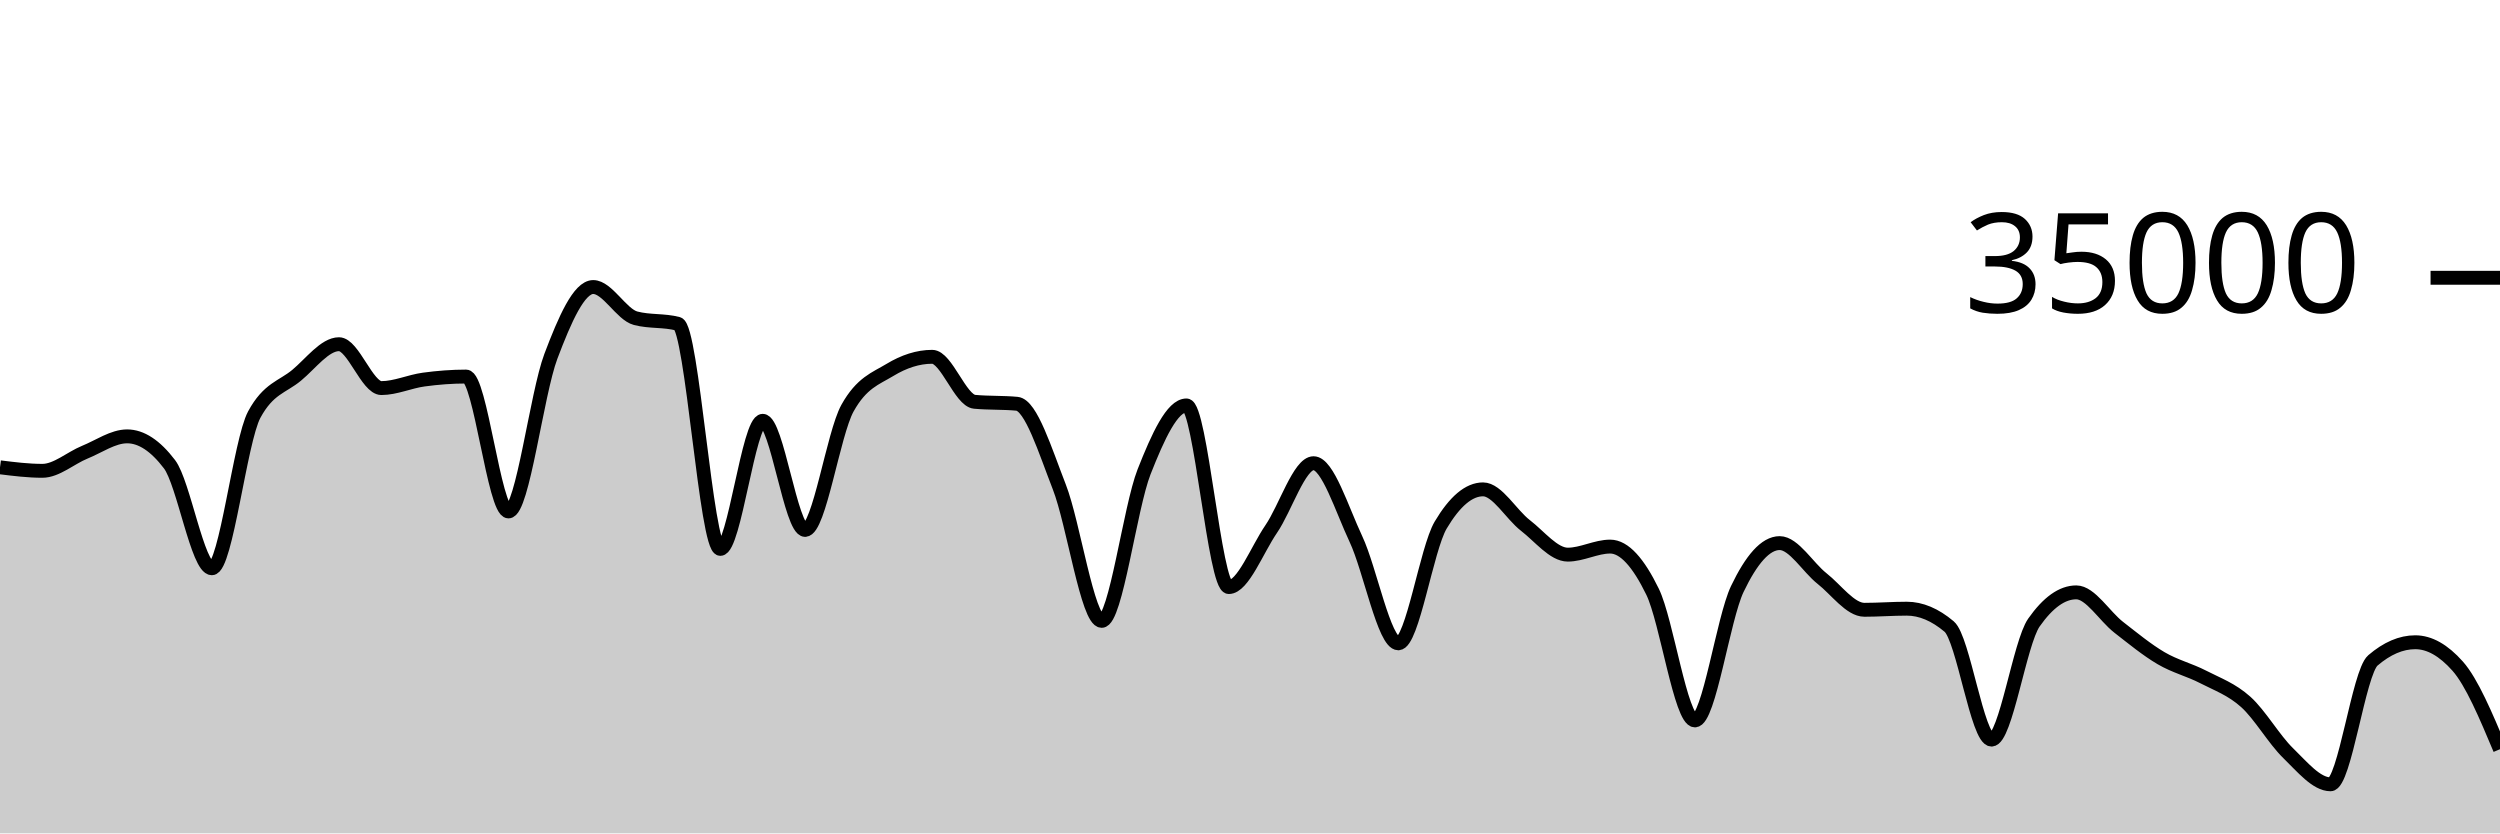
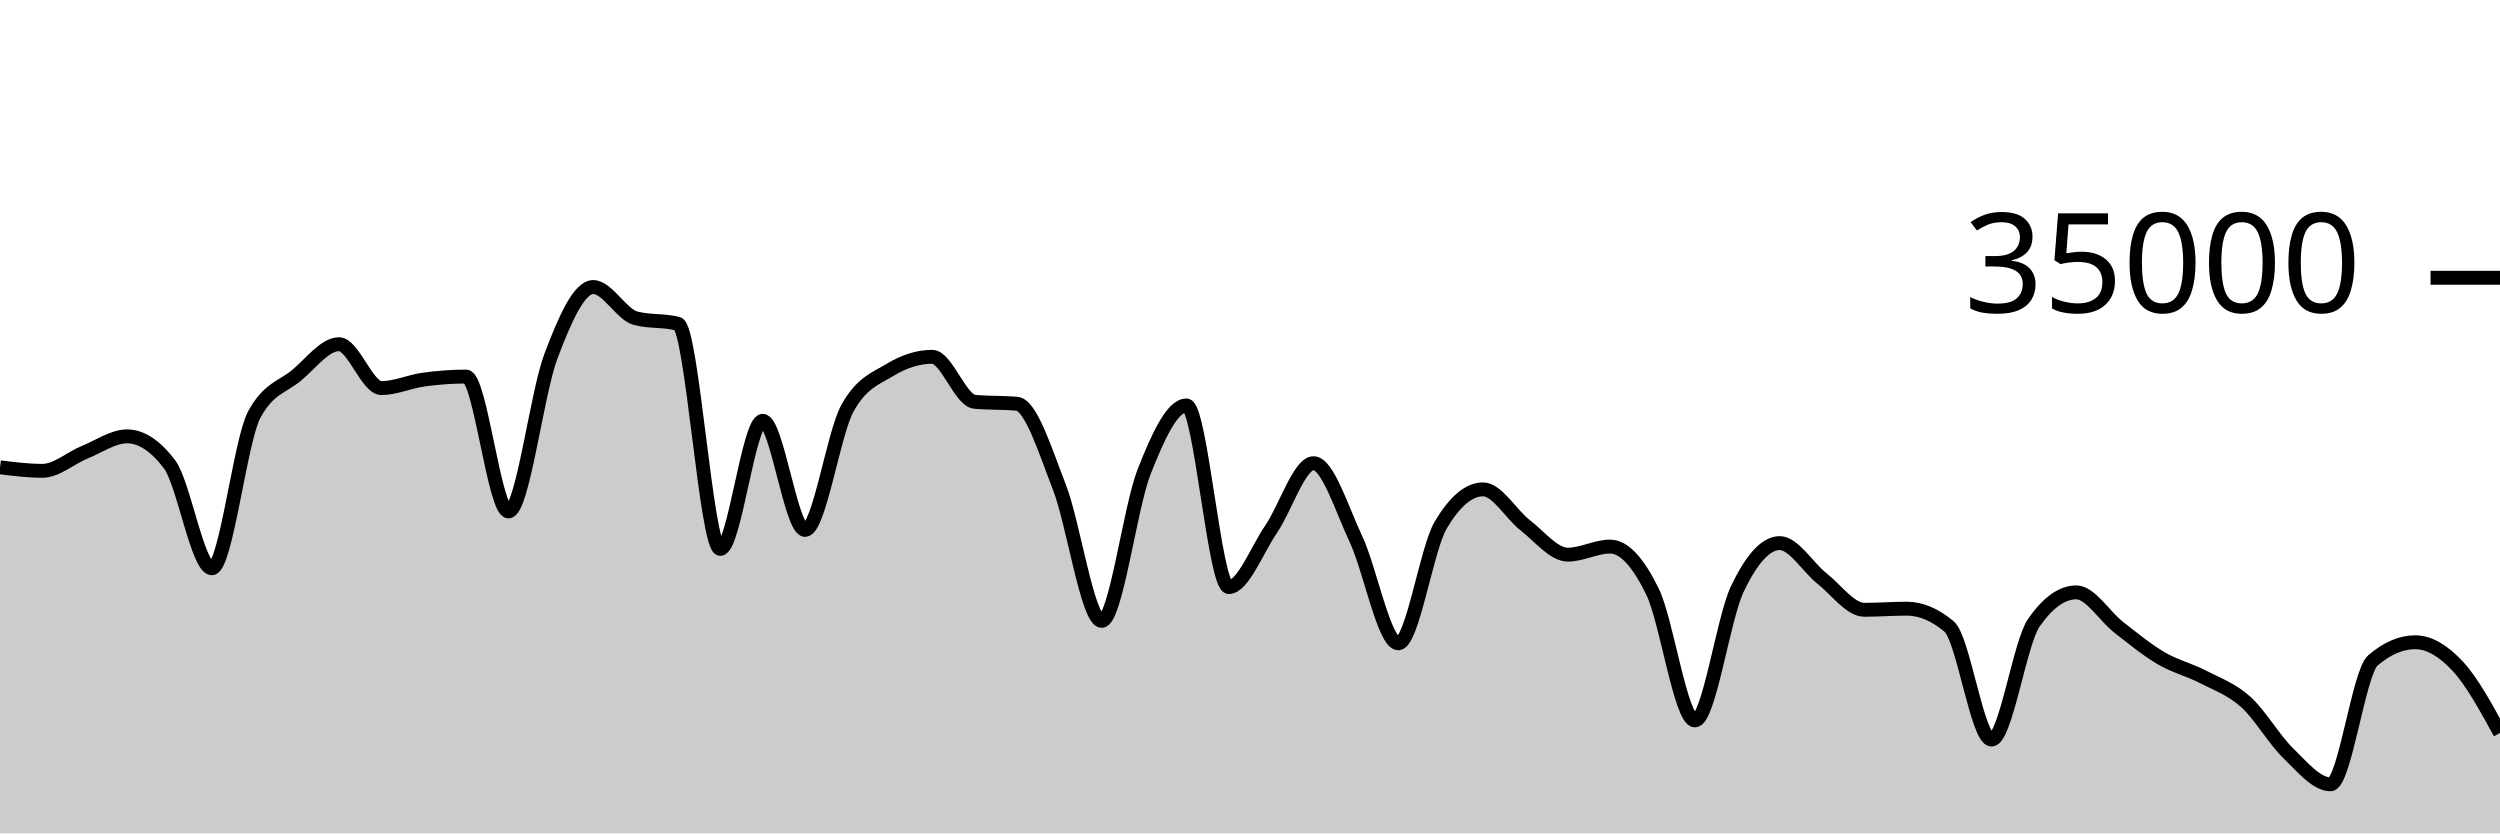
<svg xmlns="http://www.w3.org/2000/svg" viewBox="0 0 180 60">
  <g transform="translate(0,20)">
-     <path class="area" fill="rgba(0, 0, 0, 0.2)" d="M0,13.646C1.017,13.773,2.034,13.899,3.051,13.899C4.068,13.899,5.085,12.974,6.102,12.56C7.119,12.146,8.136,11.418,9.153,11.418C10.169,11.418,11.186,12.086,12.203,13.423C13.22,14.759,14.237,20.915,15.254,20.915C16.271,20.915,17.288,11.741,18.305,9.853C19.322,7.965,20.339,7.866,21.356,7.021C22.373,6.176,23.39,4.783,24.407,4.783C25.424,4.783,26.441,7.942,27.458,7.942C28.475,7.942,29.492,7.467,30.508,7.329C31.525,7.191,32.542,7.112,33.559,7.112C34.576,7.112,35.593,16.824,36.61,16.824C37.627,16.824,38.644,8.352,39.661,5.659C40.678,2.966,41.695,0.666,42.712,0.666C43.729,0.666,44.746,2.646,45.763,2.913C46.78,3.18,47.797,3.046,48.814,3.313C49.831,3.58,50.847,19.521,51.864,19.521C52.881,19.521,53.898,10.298,54.915,10.298C55.932,10.298,56.949,18.154,57.966,18.154C58.983,18.154,60,11.224,61.017,9.39C62.034,7.556,63.051,7.255,64.068,6.639C65.085,6.022,66.102,5.69,67.119,5.69C68.136,5.69,69.153,8.835,70.169,8.929C71.186,9.024,72.203,8.976,73.22,9.071C74.237,9.165,75.254,12.455,76.271,15.061C77.288,17.666,78.305,24.703,79.322,24.703C80.339,24.703,81.356,16.557,82.373,13.971C83.39,11.386,84.407,9.191,85.424,9.191C86.441,9.191,87.458,22.269,88.475,22.269C89.492,22.269,90.508,19.579,91.525,18.093C92.542,16.606,93.559,13.351,94.576,13.351C95.593,13.351,96.61,16.651,97.627,18.813C98.644,20.974,99.661,26.319,100.678,26.319C101.695,26.319,102.712,19.518,103.729,17.805C104.746,16.091,105.763,15.234,106.78,15.234C107.797,15.234,108.814,17.05,109.831,17.833C110.847,18.616,111.864,19.934,112.881,19.934C113.898,19.934,114.915,19.354,115.932,19.354C116.949,19.354,117.966,20.515,118.983,22.601C120,24.687,121.017,31.87,122.034,31.87C123.051,31.87,124.068,24.536,125.085,22.408C126.102,20.28,127.119,19.103,128.136,19.103C129.153,19.103,130.169,20.854,131.186,21.655C132.203,22.455,133.22,23.905,134.237,23.905C135.254,23.905,136.271,23.825,137.288,23.825C138.305,23.825,139.322,24.254,140.339,25.111C141.356,25.968,142.373,33.251,143.39,33.251C144.407,33.251,145.424,26.275,146.441,24.825C147.458,23.375,148.475,22.65,149.492,22.65C150.508,22.65,151.525,24.37,152.542,25.16C153.559,25.95,154.576,26.79,155.593,27.387C156.61,27.985,157.627,28.221,158.644,28.746C159.661,29.271,160.678,29.625,161.695,30.538C162.712,31.451,163.729,33.237,164.746,34.225C165.763,35.214,166.78,36.47,167.797,36.47C168.814,36.47,169.831,28.423,170.847,27.551C171.864,26.678,172.881,26.242,173.898,26.242C174.915,26.242,175.932,26.814,176.949,27.959C177.966,29.103,178.983,31.523,180,33.943L180,40C178.983,40,177.966,40,176.949,40C175.932,40,174.915,40,173.898,40C172.881,40,171.864,40,170.847,40C169.831,40,168.814,40,167.797,40C166.78,40,165.763,40,164.746,40C163.729,40,162.712,40,161.695,40C160.678,40,159.661,40,158.644,40C157.627,40,156.61,40,155.593,40C154.576,40,153.559,40,152.542,40C151.525,40,150.508,40,149.492,40C148.475,40,147.458,40,146.441,40C145.424,40,144.407,40,143.39,40C142.373,40,141.356,40,140.339,40C139.322,40,138.305,40,137.288,40C136.271,40,135.254,40,134.237,40C133.22,40,132.203,40,131.186,40C130.169,40,129.153,40,128.136,40C127.119,40,126.102,40,125.085,40C124.068,40,123.051,40,122.034,40C121.017,40,120,40,118.983,40C117.966,40,116.949,40,115.932,40C114.915,40,113.898,40,112.881,40C111.864,40,110.847,40,109.831,40C108.814,40,107.797,40,106.78,40C105.763,40,104.746,40,103.729,40C102.712,40,101.695,40,100.678,40C99.661,40,98.644,40,97.627,40C96.61,40,95.593,40,94.576,40C93.559,40,92.542,40,91.525,40C90.508,40,89.492,40,88.475,40C87.458,40,86.441,40,85.424,40C84.407,40,83.39,40,82.373,40C81.356,40,80.339,40,79.322,40C78.305,40,77.288,40,76.271,40C75.254,40,74.237,40,73.22,40C72.203,40,71.186,40,70.169,40C69.153,40,68.136,40,67.119,40C66.102,40,65.085,40,64.068,40C63.051,40,62.034,40,61.017,40C60,40,58.983,40,57.966,40C56.949,40,55.932,40,54.915,40C53.898,40,52.881,40,51.864,40C50.847,40,49.831,40,48.814,40C47.797,40,46.78,40,45.763,40C44.746,40,43.729,40,42.712,40C41.695,40,40.678,40,39.661,40C38.644,40,37.627,40,36.61,40C35.593,40,34.576,40,33.559,40C32.542,40,31.525,40,30.508,40C29.492,40,28.475,40,27.458,40C26.441,40,25.424,40,24.407,40C23.39,40,22.373,40,21.356,40C20.339,40,19.322,40,18.305,40C17.288,40,16.271,40,15.254,40C14.237,40,13.22,40,12.203,40C11.186,40,10.169,40,9.153,40C8.136,40,7.119,40,6.102,40C5.085,40,4.068,40,3.051,40C2.034,40,1.017,40,0,40Z" />
-     <path class="line" stroke="black" fill="none" d="M0,13.646C1.017,13.773,2.034,13.899,3.051,13.899C4.068,13.899,5.085,12.974,6.102,12.56C7.119,12.146,8.136,11.418,9.153,11.418C10.169,11.418,11.186,12.086,12.203,13.423C13.22,14.759,14.237,20.915,15.254,20.915C16.271,20.915,17.288,11.741,18.305,9.853C19.322,7.965,20.339,7.866,21.356,7.021C22.373,6.176,23.39,4.783,24.407,4.783C25.424,4.783,26.441,7.942,27.458,7.942C28.475,7.942,29.492,7.467,30.508,7.329C31.525,7.191,32.542,7.112,33.559,7.112C34.576,7.112,35.593,16.824,36.61,16.824C37.627,16.824,38.644,8.352,39.661,5.659C40.678,2.966,41.695,0.666,42.712,0.666C43.729,0.666,44.746,2.646,45.763,2.913C46.78,3.18,47.797,3.046,48.814,3.313C49.831,3.58,50.847,19.521,51.864,19.521C52.881,19.521,53.898,10.298,54.915,10.298C55.932,10.298,56.949,18.154,57.966,18.154C58.983,18.154,60,11.224,61.017,9.39C62.034,7.556,63.051,7.255,64.068,6.639C65.085,6.022,66.102,5.69,67.119,5.69C68.136,5.69,69.153,8.835,70.169,8.929C71.186,9.024,72.203,8.976,73.22,9.071C74.237,9.165,75.254,12.455,76.271,15.061C77.288,17.666,78.305,24.703,79.322,24.703C80.339,24.703,81.356,16.557,82.373,13.971C83.39,11.386,84.407,9.191,85.424,9.191C86.441,9.191,87.458,22.269,88.475,22.269C89.492,22.269,90.508,19.579,91.525,18.093C92.542,16.606,93.559,13.351,94.576,13.351C95.593,13.351,96.61,16.651,97.627,18.813C98.644,20.974,99.661,26.319,100.678,26.319C101.695,26.319,102.712,19.518,103.729,17.805C104.746,16.091,105.763,15.234,106.78,15.234C107.797,15.234,108.814,17.05,109.831,17.833C110.847,18.616,111.864,19.934,112.881,19.934C113.898,19.934,114.915,19.354,115.932,19.354C116.949,19.354,117.966,20.515,118.983,22.601C120,24.687,121.017,31.87,122.034,31.87C123.051,31.87,124.068,24.536,125.085,22.408C126.102,20.28,127.119,19.103,128.136,19.103C129.153,19.103,130.169,20.854,131.186,21.655C132.203,22.455,133.22,23.905,134.237,23.905C135.254,23.905,136.271,23.825,137.288,23.825C138.305,23.825,139.322,24.254,140.339,25.111C141.356,25.968,142.373,33.251,143.39,33.251C144.407,33.251,145.424,26.275,146.441,24.825C147.458,23.375,148.475,22.65,149.492,22.65C150.508,22.65,151.525,24.37,152.542,25.16C153.559,25.95,154.576,26.79,155.593,27.387C156.61,27.985,157.627,28.221,158.644,28.746C159.661,29.271,160.678,29.625,161.695,30.538C162.712,31.451,163.729,33.237,164.746,34.225C165.763,35.214,166.78,36.47,167.797,36.47C168.814,36.47,169.831,28.423,170.847,27.551C171.864,26.678,172.881,26.242,173.898,26.242C174.915,26.242,175.932,26.814,176.949,27.959C177.966,29.103,178.983,31.523,180,33.943" />
+     <path class="area" fill="rgba(0, 0, 0, 0.2)" d="M0,13.646C1.017,13.773,2.034,13.899,3.051,13.899C4.068,13.899,5.085,12.974,6.102,12.56C7.119,12.146,8.136,11.418,9.153,11.418C10.169,11.418,11.186,12.086,12.203,13.423C13.22,14.759,14.237,20.915,15.254,20.915C16.271,20.915,17.288,11.741,18.305,9.853C19.322,7.965,20.339,7.866,21.356,7.021C22.373,6.176,23.39,4.783,24.407,4.783C25.424,4.783,26.441,7.942,27.458,7.942C28.475,7.942,29.492,7.467,30.508,7.329C31.525,7.191,32.542,7.112,33.559,7.112C34.576,7.112,35.593,16.824,36.61,16.824C37.627,16.824,38.644,8.352,39.661,5.659C40.678,2.966,41.695,0.666,42.712,0.666C43.729,0.666,44.746,2.646,45.763,2.913C46.78,3.18,47.797,3.046,48.814,3.313C49.831,3.58,50.847,19.521,51.864,19.521C52.881,19.521,53.898,10.298,54.915,10.298C55.932,10.298,56.949,18.154,57.966,18.154C58.983,18.154,60,11.224,61.017,9.39C62.034,7.556,63.051,7.255,64.068,6.639C65.085,6.022,66.102,5.69,67.119,5.69C68.136,5.69,69.153,8.835,70.169,8.929C71.186,9.024,72.203,8.976,73.22,9.071C74.237,9.165,75.254,12.455,76.271,15.061C77.288,17.666,78.305,24.703,79.322,24.703C80.339,24.703,81.356,16.557,82.373,13.971C83.39,11.386,84.407,9.191,85.424,9.191C86.441,9.191,87.458,22.269,88.475,22.269C89.492,22.269,90.508,19.579,91.525,18.093C92.542,16.606,93.559,13.351,94.576,13.351C95.593,13.351,96.61,16.651,97.627,18.813C98.644,20.974,99.661,26.319,100.678,26.319C101.695,26.319,102.712,19.518,103.729,17.805C104.746,16.091,105.763,15.234,106.78,15.234C107.797,15.234,108.814,17.05,109.831,17.833C110.847,18.616,111.864,19.934,112.881,19.934C113.898,19.934,114.915,19.354,115.932,19.354C116.949,19.354,117.966,20.515,118.983,22.601C120,24.687,121.017,31.87,122.034,31.87C123.051,31.87,124.068,24.536,125.085,22.408C126.102,20.28,127.119,19.103,128.136,19.103C129.153,19.103,130.169,20.854,131.186,21.655C132.203,22.455,133.22,23.905,134.237,23.905C135.254,23.905,136.271,23.825,137.288,23.825C138.305,23.825,139.322,24.254,140.339,25.111C141.356,25.968,142.373,33.251,143.39,33.251C144.407,33.251,145.424,26.275,146.441,24.825C147.458,23.375,148.475,22.65,149.492,22.65C150.508,22.65,151.525,24.37,152.542,25.16C153.559,25.95,154.576,26.79,155.593,27.387C156.61,27.985,157.627,28.221,158.644,28.746C159.661,29.271,160.678,29.625,161.695,30.538C162.712,31.451,163.729,33.237,164.746,34.225C165.763,35.214,166.78,36.47,167.797,36.47C168.814,36.47,169.831,28.423,170.847,27.551C171.864,26.678,172.881,26.242,173.898,26.242C174.915,26.242,175.932,26.871,176.949,27.959C177.966,29.047,178.983,30.909,180,32.771L180,40C178.983,40,177.966,40,176.949,40C175.932,40,174.915,40,173.898,40C172.881,40,171.864,40,170.847,40C169.831,40,168.814,40,167.797,40C166.78,40,165.763,40,164.746,40C163.729,40,162.712,40,161.695,40C160.678,40,159.661,40,158.644,40C157.627,40,156.61,40,155.593,40C154.576,40,153.559,40,152.542,40C151.525,40,150.508,40,149.492,40C148.475,40,147.458,40,146.441,40C145.424,40,144.407,40,143.39,40C142.373,40,141.356,40,140.339,40C139.322,40,138.305,40,137.288,40C136.271,40,135.254,40,134.237,40C133.22,40,132.203,40,131.186,40C130.169,40,129.153,40,128.136,40C127.119,40,126.102,40,125.085,40C124.068,40,123.051,40,122.034,40C121.017,40,120,40,118.983,40C117.966,40,116.949,40,115.932,40C114.915,40,113.898,40,112.881,40C111.864,40,110.847,40,109.831,40C108.814,40,107.797,40,106.78,40C105.763,40,104.746,40,103.729,40C102.712,40,101.695,40,100.678,40C99.661,40,98.644,40,97.627,40C96.61,40,95.593,40,94.576,40C93.559,40,92.542,40,91.525,40C90.508,40,89.492,40,88.475,40C87.458,40,86.441,40,85.424,40C84.407,40,83.39,40,82.373,40C81.356,40,80.339,40,79.322,40C78.305,40,77.288,40,76.271,40C75.254,40,74.237,40,73.22,40C72.203,40,71.186,40,70.169,40C69.153,40,68.136,40,67.119,40C66.102,40,65.085,40,64.068,40C63.051,40,62.034,40,61.017,40C60,40,58.983,40,57.966,40C56.949,40,55.932,40,54.915,40C53.898,40,52.881,40,51.864,40C50.847,40,49.831,40,48.814,40C47.797,40,46.78,40,45.763,40C44.746,40,43.729,40,42.712,40C41.695,40,40.678,40,39.661,40C38.644,40,37.627,40,36.61,40C35.593,40,34.576,40,33.559,40C32.542,40,31.525,40,30.508,40C29.492,40,28.475,40,27.458,40C26.441,40,25.424,40,24.407,40C23.39,40,22.373,40,21.356,40C20.339,40,19.322,40,18.305,40C17.288,40,16.271,40,15.254,40C14.237,40,13.22,40,12.203,40C11.186,40,10.169,40,9.153,40C8.136,40,7.119,40,6.102,40C5.085,40,4.068,40,3.051,40C2.034,40,1.017,40,0,40Z" />
+     <path class="line" stroke="black" fill="none" d="M0,13.646C1.017,13.773,2.034,13.899,3.051,13.899C4.068,13.899,5.085,12.974,6.102,12.56C7.119,12.146,8.136,11.418,9.153,11.418C10.169,11.418,11.186,12.086,12.203,13.423C13.22,14.759,14.237,20.915,15.254,20.915C16.271,20.915,17.288,11.741,18.305,9.853C19.322,7.965,20.339,7.866,21.356,7.021C22.373,6.176,23.39,4.783,24.407,4.783C25.424,4.783,26.441,7.942,27.458,7.942C28.475,7.942,29.492,7.467,30.508,7.329C31.525,7.191,32.542,7.112,33.559,7.112C34.576,7.112,35.593,16.824,36.61,16.824C37.627,16.824,38.644,8.352,39.661,5.659C40.678,2.966,41.695,0.666,42.712,0.666C43.729,0.666,44.746,2.646,45.763,2.913C46.78,3.18,47.797,3.046,48.814,3.313C49.831,3.58,50.847,19.521,51.864,19.521C52.881,19.521,53.898,10.298,54.915,10.298C55.932,10.298,56.949,18.154,57.966,18.154C58.983,18.154,60,11.224,61.017,9.39C62.034,7.556,63.051,7.255,64.068,6.639C65.085,6.022,66.102,5.69,67.119,5.69C68.136,5.69,69.153,8.835,70.169,8.929C71.186,9.024,72.203,8.976,73.22,9.071C74.237,9.165,75.254,12.455,76.271,15.061C77.288,17.666,78.305,24.703,79.322,24.703C80.339,24.703,81.356,16.557,82.373,13.971C83.39,11.386,84.407,9.191,85.424,9.191C86.441,9.191,87.458,22.269,88.475,22.269C89.492,22.269,90.508,19.579,91.525,18.093C92.542,16.606,93.559,13.351,94.576,13.351C95.593,13.351,96.61,16.651,97.627,18.813C98.644,20.974,99.661,26.319,100.678,26.319C101.695,26.319,102.712,19.518,103.729,17.805C104.746,16.091,105.763,15.234,106.78,15.234C107.797,15.234,108.814,17.05,109.831,17.833C110.847,18.616,111.864,19.934,112.881,19.934C113.898,19.934,114.915,19.354,115.932,19.354C116.949,19.354,117.966,20.515,118.983,22.601C120,24.687,121.017,31.87,122.034,31.87C123.051,31.87,124.068,24.536,125.085,22.408C126.102,20.28,127.119,19.103,128.136,19.103C129.153,19.103,130.169,20.854,131.186,21.655C132.203,22.455,133.22,23.905,134.237,23.905C135.254,23.905,136.271,23.825,137.288,23.825C138.305,23.825,139.322,24.254,140.339,25.111C141.356,25.968,142.373,33.251,143.39,33.251C144.407,33.251,145.424,26.275,146.441,24.825C147.458,23.375,148.475,22.65,149.492,22.65C150.508,22.65,151.525,24.37,152.542,25.16C153.559,25.95,154.576,26.79,155.593,27.387C156.61,27.985,157.627,28.221,158.644,28.746C159.661,29.271,160.678,29.625,161.695,30.538C162.712,31.451,163.729,33.237,164.746,34.225C165.763,35.214,166.78,36.47,167.797,36.47C168.814,36.47,169.831,28.423,170.847,27.551C171.864,26.678,172.881,26.242,173.898,26.242C174.915,26.242,175.932,26.871,176.949,27.959C177.966,29.047,178.983,30.909,180,32.771" />
    <path class="axis-ceiling" stroke-width="1" stroke="black" fill="none" d="M175,0L180,0" />
    <text class="axis-ceiling-label" font-family="sans-serif" text-anchor="end" font-size="10px" x="170" y="2.5">35000</text>
  </g>
</svg>
